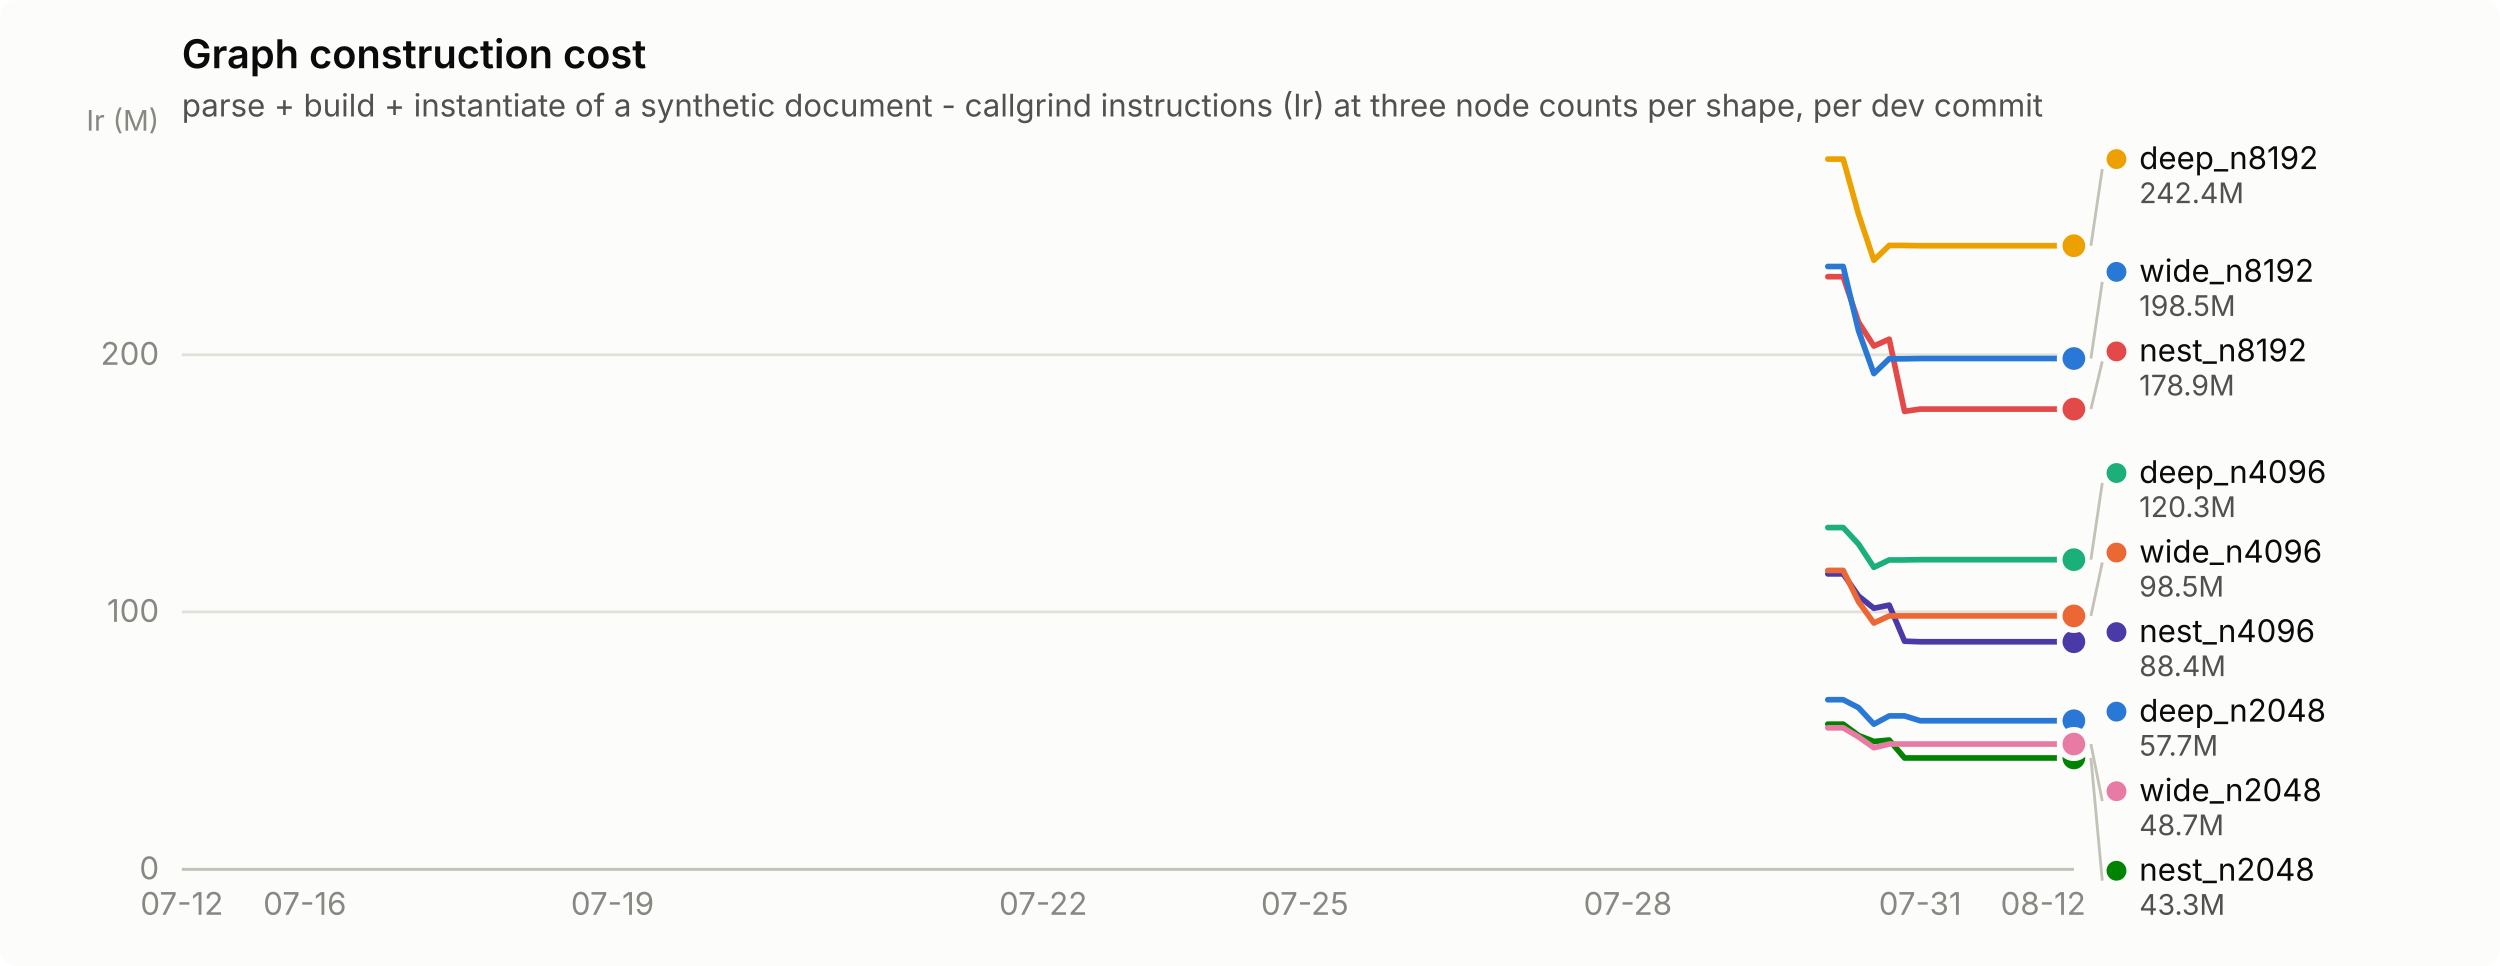
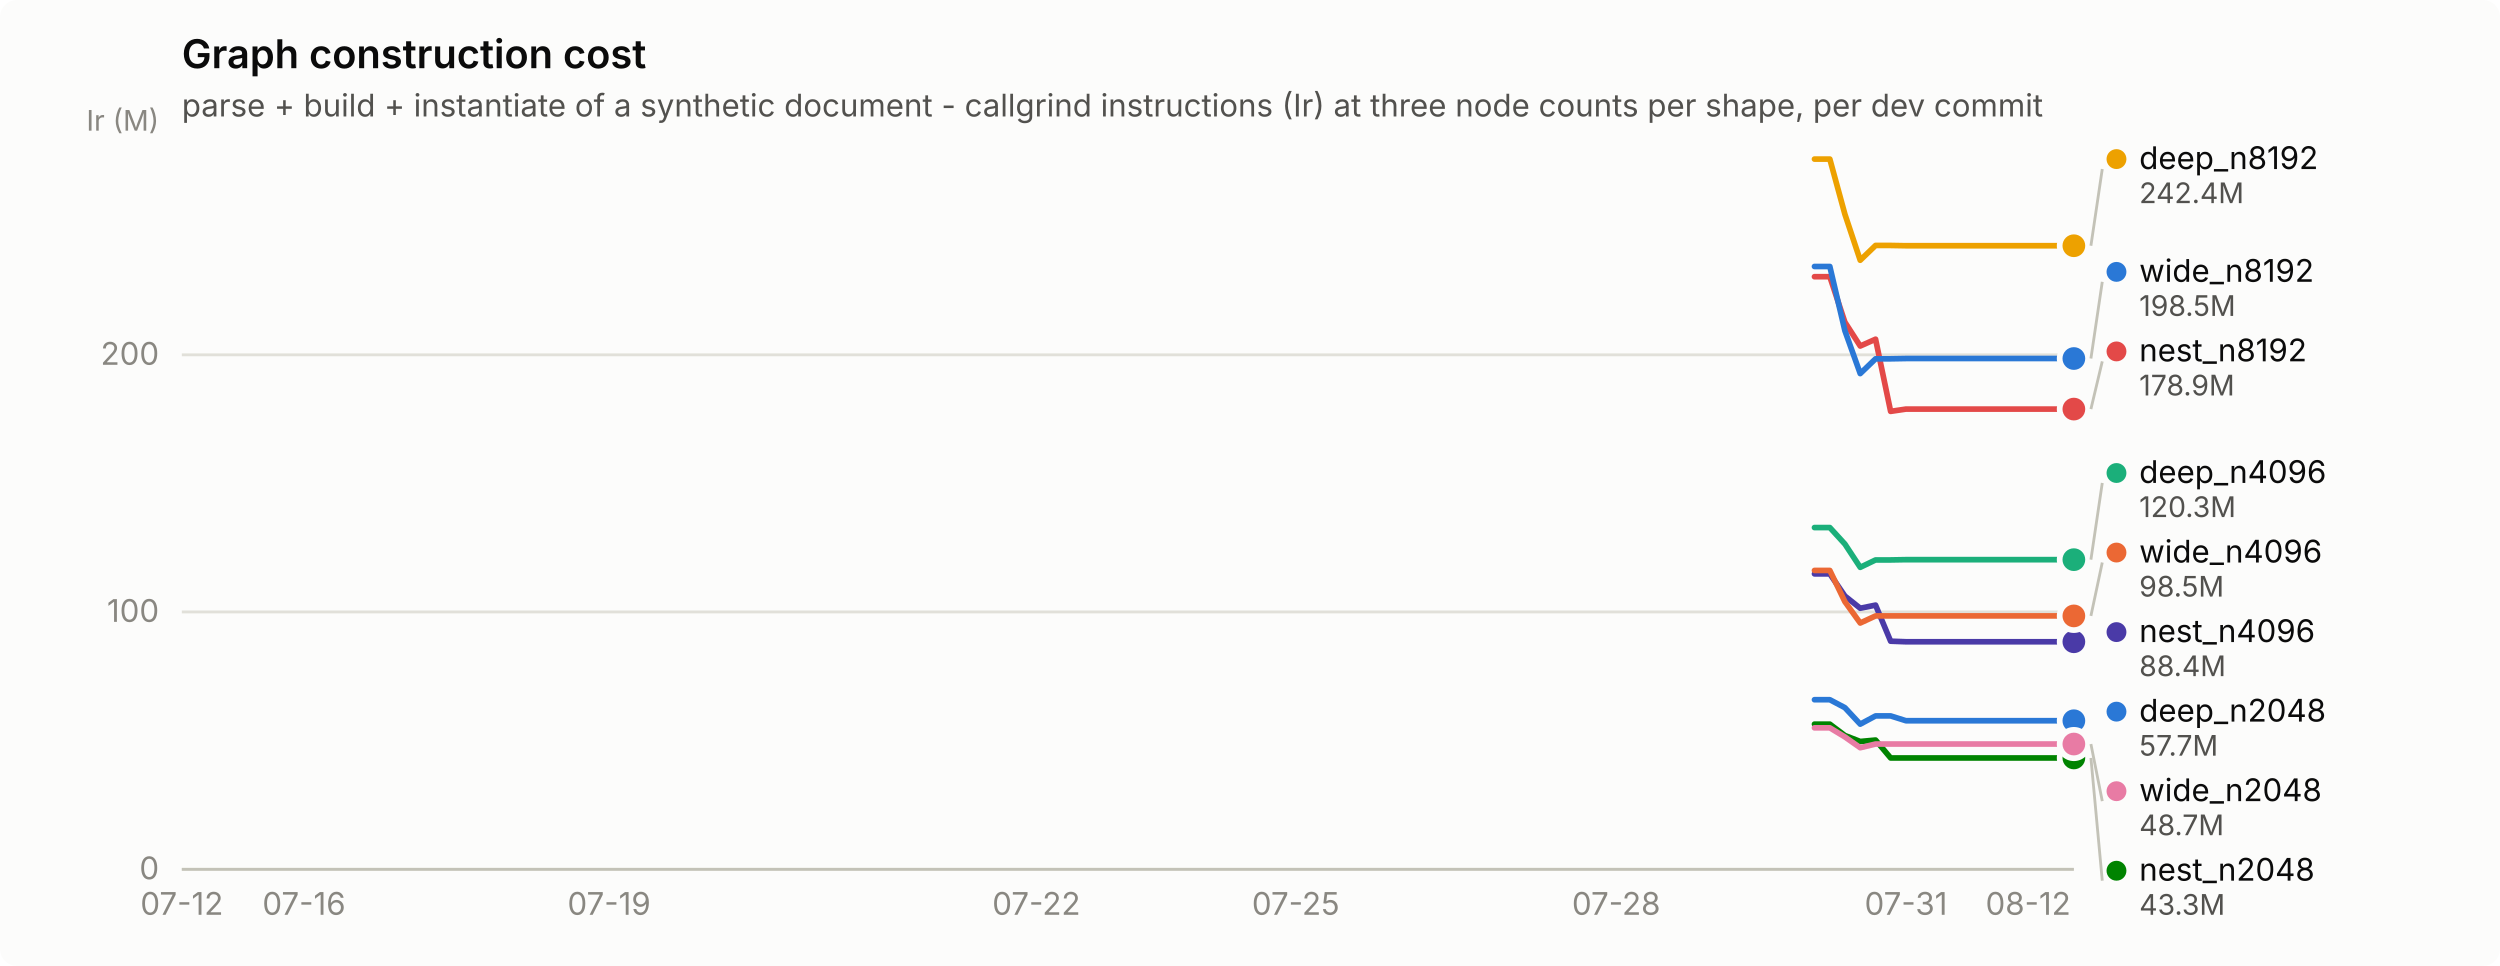
<svg xmlns="http://www.w3.org/2000/svg" width="880" height="340" viewBox="0 0 880 340" role="img" aria-label="Graph construction cost">
  <rect width="880" height="340" rx="6" fill="#fcfcfb" />
  <text x="64" y="24" font-family="system-ui, -apple-system, &quot;Segoe UI&quot;, sans-serif" font-size="14" font-weight="600" fill="#0b0b0b">Graph construction cost</text>
  <text x="64" y="41" font-family="system-ui, -apple-system, &quot;Segoe UI&quot;, sans-serif" font-size="11" fill="#52514e">parse + build + instantiate of a synthetic document - callgrind instructions (Ir) at three node counts per shape, per dev commit</text>
  <line x1="64" y1="306.0" x2="730" y2="306.0" stroke="#e1e0d9" stroke-width="1" />
  <text x="56" y="309.5" text-anchor="end" font-family="system-ui, -apple-system, &quot;Segoe UI&quot;, sans-serif" font-size="11" style="font-variant-numeric: tabular-nums" fill="#898781">0</text>
  <line x1="64" y1="215.4" x2="730" y2="215.4" stroke="#e1e0d9" stroke-width="1" />
  <text x="56" y="218.9" text-anchor="end" font-family="system-ui, -apple-system, &quot;Segoe UI&quot;, sans-serif" font-size="11" style="font-variant-numeric: tabular-nums" fill="#898781">100</text>
  <line x1="64" y1="124.9" x2="730" y2="124.9" stroke="#e1e0d9" stroke-width="1" />
  <text x="56" y="128.4" text-anchor="end" font-family="system-ui, -apple-system, &quot;Segoe UI&quot;, sans-serif" font-size="11" style="font-variant-numeric: tabular-nums" fill="#898781">200</text>
  <text x="56" y="46" text-anchor="end" font-family="system-ui, -apple-system, &quot;Segoe UI&quot;, sans-serif" font-size="10" fill="#898781">Ir (M)</text>
  <line x1="64" y1="306" x2="730" y2="306" stroke="#c3c2b7" stroke-width="1" />
  <text x="64.0" y="322" text-anchor="middle" font-family="system-ui, -apple-system, &quot;Segoe UI&quot;, sans-serif" font-size="11" style="font-variant-numeric: tabular-nums" fill="#898781">07-12</text>
-   <text x="107.3" y="322" text-anchor="middle" font-family="system-ui, -apple-system, &quot;Segoe UI&quot;, sans-serif" font-size="11" style="font-variant-numeric: tabular-nums" fill="#898781">07-16</text>
-   <text x="215.6" y="322" text-anchor="middle" font-family="system-ui, -apple-system, &quot;Segoe UI&quot;, sans-serif" font-size="11" style="font-variant-numeric: tabular-nums" fill="#898781">07-19</text>
-   <text x="367.2" y="322" text-anchor="middle" font-family="system-ui, -apple-system, &quot;Segoe UI&quot;, sans-serif" font-size="11" style="font-variant-numeric: tabular-nums" fill="#898781">07-22</text>
-   <text x="459.3" y="322" text-anchor="middle" font-family="system-ui, -apple-system, &quot;Segoe UI&quot;, sans-serif" font-size="11" style="font-variant-numeric: tabular-nums" fill="#898781">07-25</text>
-   <text x="573.0" y="322" text-anchor="middle" font-family="system-ui, -apple-system, &quot;Segoe UI&quot;, sans-serif" font-size="11" style="font-variant-numeric: tabular-nums" fill="#898781">07-28</text>
-   <text x="675.9" y="322" text-anchor="middle" font-family="system-ui, -apple-system, &quot;Segoe UI&quot;, sans-serif" font-size="11" style="font-variant-numeric: tabular-nums" fill="#898781">07-31</text>
-   <text x="719.2" y="322" text-anchor="middle" font-family="system-ui, -apple-system, &quot;Segoe UI&quot;, sans-serif" font-size="11" style="font-variant-numeric: tabular-nums" fill="#898781">08-12</text>
-   <path d="M643.4,246.3 L648.8,246.3 L654.2,249.1 L659.6,254.9 L665.0,252.0 L670.4,252.0 L675.9,253.7 L681.3,253.7 L686.7,253.7 L692.1,253.7 L697.5,253.7 L702.9,253.7 L708.3,253.7 L713.8,253.7 L719.2,253.7 L724.6,253.7 L730.0,253.7" fill="none" stroke="#2a78d6" stroke-width="2" stroke-linejoin="round" stroke-linecap="round" />
+   <text x="107.0" y="322" text-anchor="middle" font-family="system-ui, -apple-system, &quot;Segoe UI&quot;, sans-serif" font-size="11" style="font-variant-numeric: tabular-nums" fill="#898781">07-16</text>
+   <text x="214.4" y="322" text-anchor="middle" font-family="system-ui, -apple-system, &quot;Segoe UI&quot;, sans-serif" font-size="11" style="font-variant-numeric: tabular-nums" fill="#898781">07-19</text>
+   <text x="364.8" y="322" text-anchor="middle" font-family="system-ui, -apple-system, &quot;Segoe UI&quot;, sans-serif" font-size="11" style="font-variant-numeric: tabular-nums" fill="#898781">07-22</text>
+   <text x="456.1" y="322" text-anchor="middle" font-family="system-ui, -apple-system, &quot;Segoe UI&quot;, sans-serif" font-size="11" style="font-variant-numeric: tabular-nums" fill="#898781">07-25</text>
+   <text x="568.9" y="322" text-anchor="middle" font-family="system-ui, -apple-system, &quot;Segoe UI&quot;, sans-serif" font-size="11" style="font-variant-numeric: tabular-nums" fill="#898781">07-28</text>
+   <text x="670.9" y="322" text-anchor="middle" font-family="system-ui, -apple-system, &quot;Segoe UI&quot;, sans-serif" font-size="11" style="font-variant-numeric: tabular-nums" fill="#898781">07-31</text>
+   <text x="713.9" y="322" text-anchor="middle" font-family="system-ui, -apple-system, &quot;Segoe UI&quot;, sans-serif" font-size="11" style="font-variant-numeric: tabular-nums" fill="#898781">08-12</text>
+   <path d="M638.7,246.3 L644.1,246.3 L649.4,249.1 L654.8,254.9 L660.2,252.0 L665.5,252.0 L670.9,253.7 L676.3,253.7 L681.7,253.7 L687.0,253.7 L692.4,253.7 L697.8,253.7 L703.1,253.7 L708.5,253.7 L713.9,253.7 L719.3,253.7 L724.6,253.7 L730.0,253.7" fill="none" stroke="#2a78d6" stroke-width="2" stroke-linejoin="round" stroke-linecap="round" />
  <circle cx="730.0" cy="253.7" r="6" fill="#fcfcfb" />
  <circle cx="730.0" cy="253.7" r="4" fill="#2a78d6" />
-   <path d="M643.4,185.7 L648.8,185.7 L654.2,191.5 L659.6,199.7 L665.0,197.1 L670.4,197.1 L675.9,197.0 L681.3,197.0 L686.7,197.0 L692.1,197.0 L697.5,197.0 L702.9,197.0 L708.3,197.0 L713.8,197.0 L719.2,197.0 L724.6,197.0 L730.0,197.0" fill="none" stroke="#1baf7a" stroke-width="2" stroke-linejoin="round" stroke-linecap="round" />
+   <path d="M638.7,185.7 L644.1,185.7 L649.4,191.5 L654.8,199.7 L660.2,197.1 L665.5,197.1 L670.9,197.0 L676.3,197.0 L681.7,197.0 L687.0,197.0 L692.4,197.0 L697.8,197.0 L703.1,197.0 L708.5,197.0 L713.9,197.0 L719.3,197.0 L724.6,197.0 L730.0,197.0" fill="none" stroke="#1baf7a" stroke-width="2" stroke-linejoin="round" stroke-linecap="round" />
  <circle cx="730.0" cy="197.0" r="6" fill="#fcfcfb" />
  <circle cx="730.0" cy="197.0" r="4" fill="#1baf7a" />
-   <path d="M643.4,56.0 L648.8,56.0 L654.2,75.4 L659.6,91.6 L665.0,86.4 L670.4,86.4 L675.9,86.5 L681.3,86.5 L686.7,86.5 L692.1,86.5 L697.5,86.5 L702.9,86.5 L708.3,86.5 L713.8,86.5 L719.2,86.5 L724.6,86.5 L730.0,86.5" fill="none" stroke="#eda100" stroke-width="2" stroke-linejoin="round" stroke-linecap="round" />
+   <path d="M638.7,56.0 L644.1,56.0 L649.4,75.4 L654.8,91.6 L660.2,86.4 L665.5,86.4 L670.9,86.5 L676.3,86.5 L681.7,86.5 L687.0,86.5 L692.4,86.5 L697.8,86.5 L703.1,86.5 L708.5,86.5 L713.9,86.5 L719.3,86.5 L724.6,86.5 L730.0,86.5" fill="none" stroke="#eda100" stroke-width="2" stroke-linejoin="round" stroke-linecap="round" />
  <circle cx="730.0" cy="86.5" r="6" fill="#fcfcfb" />
  <circle cx="730.0" cy="86.5" r="4" fill="#eda100" />
-   <path d="M643.4,254.9 L648.8,254.9 L654.2,258.9 L659.6,261.0 L665.0,260.5 L670.4,266.8 L675.9,266.8 L681.3,266.8 L686.7,266.8 L692.1,266.8 L697.5,266.8 L702.9,266.8 L708.3,266.8 L713.8,266.8 L719.2,266.8 L724.6,266.8 L730.0,266.8" fill="none" stroke="#008300" stroke-width="2" stroke-linejoin="round" stroke-linecap="round" />
+   <path d="M638.7,254.9 L644.1,254.9 L649.4,258.9 L654.8,261.0 L660.2,260.5 L665.5,266.8 L670.9,266.8 L676.3,266.8 L681.7,266.8 L687.0,266.8 L692.4,266.8 L697.8,266.8 L703.1,266.8 L708.5,266.8 L713.9,266.8 L719.3,266.8 L724.6,266.8 L730.0,266.8" fill="none" stroke="#008300" stroke-width="2" stroke-linejoin="round" stroke-linecap="round" />
  <circle cx="730.0" cy="266.8" r="6" fill="#fcfcfb" />
  <circle cx="730.0" cy="266.8" r="4" fill="#008300" />
-   <path d="M643.4,202.0 L648.8,202.0 L654.2,209.8 L659.6,214.1 L665.0,213.0 L670.4,225.7 L675.9,225.9 L681.3,225.9 L686.7,225.9 L692.1,225.9 L697.5,225.9 L702.9,225.9 L708.3,225.9 L713.8,225.9 L719.2,225.9 L724.6,225.9 L730.0,225.9" fill="none" stroke="#4a3aa7" stroke-width="2" stroke-linejoin="round" stroke-linecap="round" />
+   <path d="M638.7,202.0 L644.1,202.0 L649.4,209.8 L654.8,214.1 L660.2,213.0 L665.5,225.7 L670.9,225.9 L676.3,225.9 L681.7,225.9 L687.0,225.9 L692.4,225.9 L697.8,225.9 L703.1,225.9 L708.5,225.9 L713.9,225.9 L719.3,225.9 L724.6,225.9 L730.0,225.9" fill="none" stroke="#4a3aa7" stroke-width="2" stroke-linejoin="round" stroke-linecap="round" />
  <circle cx="730.0" cy="225.9" r="6" fill="#fcfcfb" />
  <circle cx="730.0" cy="225.9" r="4" fill="#4a3aa7" />
-   <path d="M643.4,97.4 L648.8,97.4 L654.2,113.4 L659.6,121.8 L665.0,119.4 L670.4,144.8 L675.9,144.0 L681.3,144.0 L686.7,144.0 L692.1,144.0 L697.5,144.0 L702.9,144.0 L708.3,144.0 L713.8,144.0 L719.2,144.0 L724.6,144.0 L730.0,144.0" fill="none" stroke="#e34948" stroke-width="2" stroke-linejoin="round" stroke-linecap="round" />
+   <path d="M638.7,97.4 L644.1,97.4 L649.4,113.4 L654.8,121.8 L660.2,119.4 L665.5,144.8 L670.9,144.0 L676.3,144.0 L681.7,144.0 L687.0,144.0 L692.4,144.0 L697.8,144.0 L703.1,144.0 L708.5,144.0 L713.9,144.0 L719.3,144.0 L724.6,144.0 L730.0,144.0" fill="none" stroke="#e34948" stroke-width="2" stroke-linejoin="round" stroke-linecap="round" />
  <circle cx="730.0" cy="144.0" r="6" fill="#fcfcfb" />
  <circle cx="730.0" cy="144.0" r="4" fill="#e34948" />
-   <path d="M643.4,256.2 L648.8,256.2 L654.2,259.4 L659.6,263.2 L665.0,261.9 L670.4,261.9 L675.9,261.9 L681.3,261.9 L686.7,261.9 L692.1,261.9 L697.5,261.9 L702.9,261.9 L708.3,261.9 L713.8,261.9 L719.2,261.9 L724.6,261.9 L730.0,261.9" fill="none" stroke="#e87ba4" stroke-width="2" stroke-linejoin="round" stroke-linecap="round" />
+   <path d="M638.7,256.2 L644.1,256.2 L649.4,259.4 L654.8,263.2 L660.2,261.9 L665.5,261.9 L670.9,261.9 L676.3,261.9 L681.7,261.9 L687.0,261.9 L692.4,261.9 L697.8,261.9 L703.1,261.9 L708.5,261.9 L713.9,261.9 L719.3,261.9 L724.6,261.9 L730.0,261.9" fill="none" stroke="#e87ba4" stroke-width="2" stroke-linejoin="round" stroke-linecap="round" />
  <circle cx="730.0" cy="261.9" r="6" fill="#fcfcfb" />
  <circle cx="730.0" cy="261.9" r="4" fill="#e87ba4" />
-   <path d="M643.4,200.8 L648.8,200.8 L654.2,211.8 L659.6,219.3 L665.0,216.8 L670.4,216.8 L675.9,216.8 L681.3,216.8 L686.7,216.8 L692.1,216.8 L697.5,216.8 L702.9,216.8 L708.3,216.8 L713.8,216.8 L719.2,216.8 L724.6,216.8 L730.0,216.8" fill="none" stroke="#eb6834" stroke-width="2" stroke-linejoin="round" stroke-linecap="round" />
+   <path d="M638.7,200.8 L644.1,200.8 L649.4,211.8 L654.8,219.3 L660.2,216.8 L665.5,216.8 L670.9,216.8 L676.3,216.8 L681.7,216.8 L687.0,216.8 L692.4,216.8 L697.8,216.8 L703.1,216.8 L708.5,216.8 L713.9,216.8 L719.3,216.8 L724.6,216.8 L730.0,216.8" fill="none" stroke="#eb6834" stroke-width="2" stroke-linejoin="round" stroke-linecap="round" />
  <circle cx="730.0" cy="216.8" r="6" fill="#fcfcfb" />
  <circle cx="730.0" cy="216.8" r="4" fill="#eb6834" />
-   <path d="M643.4,93.8 L648.8,93.8 L654.2,116.4 L659.6,131.5 L665.0,126.3 L670.4,126.3 L675.9,126.2 L681.3,126.2 L686.7,126.2 L692.1,126.2 L697.5,126.2 L702.9,126.2 L708.3,126.2 L713.8,126.2 L719.2,126.2 L724.6,126.2 L730.0,126.2" fill="none" stroke="#2a78d6" stroke-width="2" stroke-linejoin="round" stroke-linecap="round" />
+   <path d="M638.7,93.8 L644.1,93.8 L649.4,116.4 L654.8,131.5 L660.2,126.3 L665.5,126.3 L670.9,126.2 L676.3,126.2 L681.7,126.2 L687.0,126.2 L692.4,126.2 L697.8,126.2 L703.1,126.2 L708.5,126.2 L713.9,126.2 L719.3,126.2 L724.6,126.2 L730.0,126.2" fill="none" stroke="#2a78d6" stroke-width="2" stroke-linejoin="round" stroke-linecap="round" />
  <circle cx="730.0" cy="126.2" r="6" fill="#fcfcfb" />
  <circle cx="730.0" cy="126.2" r="4" fill="#2a78d6" />
  <line x1="736.0" y1="86.5" x2="740.0" y2="59.5" stroke="#c3c2b7" stroke-width="1" />
  <circle cx="745.0" cy="56.0" r="3.5" fill="#eda100" />
  <text x="753.0" y="59.5" font-family="system-ui, -apple-system, &quot;Segoe UI&quot;, sans-serif" font-size="11" fill="#0b0b0b">deep_n8192</text>
  <text x="753.0" y="71.5" font-family="system-ui, -apple-system, &quot;Segoe UI&quot;, sans-serif" font-size="10" style="font-variant-numeric: tabular-nums" fill="#52514e">242.4M</text>
  <line x1="736.0" y1="126.2" x2="740.0" y2="99.2" stroke="#c3c2b7" stroke-width="1" />
  <circle cx="745.0" cy="95.7" r="3.5" fill="#2a78d6" />
  <text x="753.0" y="99.2" font-family="system-ui, -apple-system, &quot;Segoe UI&quot;, sans-serif" font-size="11" fill="#0b0b0b">wide_n8192</text>
  <text x="753.0" y="111.2" font-family="system-ui, -apple-system, &quot;Segoe UI&quot;, sans-serif" font-size="10" style="font-variant-numeric: tabular-nums" fill="#52514e">198.5M</text>
  <line x1="736.0" y1="144.0" x2="740.0" y2="127.2" stroke="#c3c2b7" stroke-width="1" />
  <circle cx="745.0" cy="123.7" r="3.5" fill="#e34948" />
  <text x="753.0" y="127.2" font-family="system-ui, -apple-system, &quot;Segoe UI&quot;, sans-serif" font-size="11" fill="#0b0b0b">nest_n8192</text>
  <text x="753.0" y="139.2" font-family="system-ui, -apple-system, &quot;Segoe UI&quot;, sans-serif" font-size="10" style="font-variant-numeric: tabular-nums" fill="#52514e">178.9M</text>
  <line x1="736.0" y1="197.0" x2="740.0" y2="170.0" stroke="#c3c2b7" stroke-width="1" />
  <circle cx="745.0" cy="166.5" r="3.5" fill="#1baf7a" />
  <text x="753.0" y="170.0" font-family="system-ui, -apple-system, &quot;Segoe UI&quot;, sans-serif" font-size="11" fill="#0b0b0b">deep_n4096</text>
  <text x="753.0" y="182.0" font-family="system-ui, -apple-system, &quot;Segoe UI&quot;, sans-serif" font-size="10" style="font-variant-numeric: tabular-nums" fill="#52514e">120.3M</text>
  <line x1="736.0" y1="216.8" x2="740.0" y2="198.0" stroke="#c3c2b7" stroke-width="1" />
  <circle cx="745.0" cy="194.5" r="3.5" fill="#eb6834" />
  <text x="753.0" y="198.0" font-family="system-ui, -apple-system, &quot;Segoe UI&quot;, sans-serif" font-size="11" fill="#0b0b0b">wide_n4096</text>
  <text x="753.0" y="210.0" font-family="system-ui, -apple-system, &quot;Segoe UI&quot;, sans-serif" font-size="10" style="font-variant-numeric: tabular-nums" fill="#52514e">98.5M</text>
  <circle cx="745.0" cy="222.5" r="3.5" fill="#4a3aa7" />
  <text x="753.0" y="226.0" font-family="system-ui, -apple-system, &quot;Segoe UI&quot;, sans-serif" font-size="11" fill="#0b0b0b">nest_n4096</text>
  <text x="753.0" y="238.0" font-family="system-ui, -apple-system, &quot;Segoe UI&quot;, sans-serif" font-size="10" style="font-variant-numeric: tabular-nums" fill="#52514e">88.4M</text>
  <circle cx="745.0" cy="250.5" r="3.5" fill="#2a78d6" />
  <text x="753.0" y="254.0" font-family="system-ui, -apple-system, &quot;Segoe UI&quot;, sans-serif" font-size="11" fill="#0b0b0b">deep_n2048</text>
  <text x="753.0" y="266.0" font-family="system-ui, -apple-system, &quot;Segoe UI&quot;, sans-serif" font-size="10" style="font-variant-numeric: tabular-nums" fill="#52514e">57.7M</text>
  <line x1="736.0" y1="261.9" x2="740.0" y2="282.0" stroke="#c3c2b7" stroke-width="1" />
  <circle cx="745.0" cy="278.5" r="3.5" fill="#e87ba4" />
  <text x="753.0" y="282.0" font-family="system-ui, -apple-system, &quot;Segoe UI&quot;, sans-serif" font-size="11" fill="#0b0b0b">wide_n2048</text>
  <text x="753.0" y="294.0" font-family="system-ui, -apple-system, &quot;Segoe UI&quot;, sans-serif" font-size="10" style="font-variant-numeric: tabular-nums" fill="#52514e">48.7M</text>
  <line x1="736.0" y1="266.8" x2="740.0" y2="310.0" stroke="#c3c2b7" stroke-width="1" />
  <circle cx="745.0" cy="306.5" r="3.5" fill="#008300" />
  <text x="753.0" y="310.0" font-family="system-ui, -apple-system, &quot;Segoe UI&quot;, sans-serif" font-size="11" fill="#0b0b0b">nest_n2048</text>
  <text x="753.0" y="322.0" font-family="system-ui, -apple-system, &quot;Segoe UI&quot;, sans-serif" font-size="10" style="font-variant-numeric: tabular-nums" fill="#52514e">43.3M</text>
</svg>
